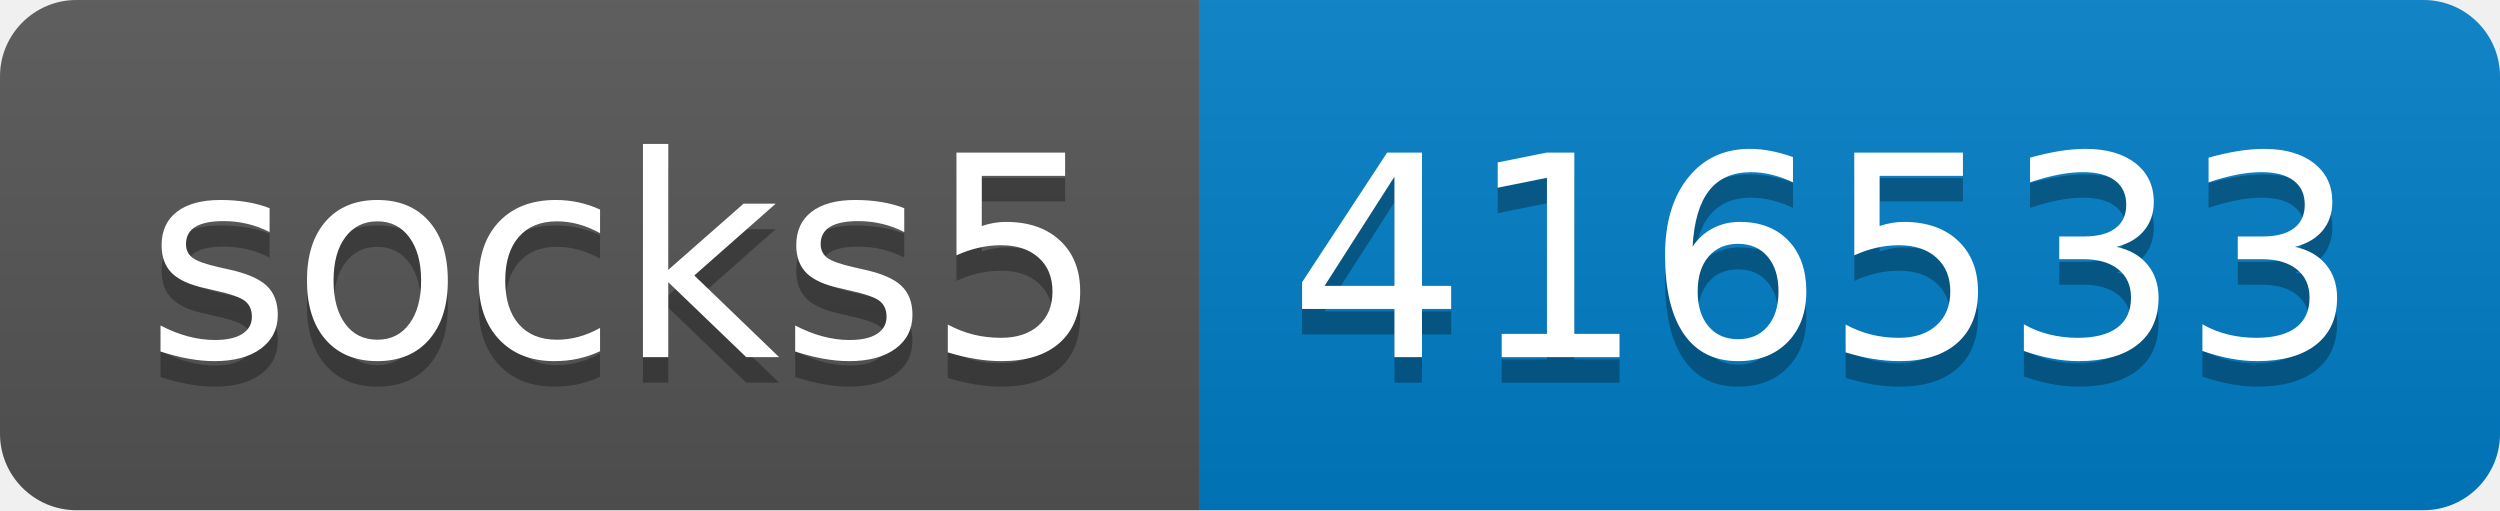
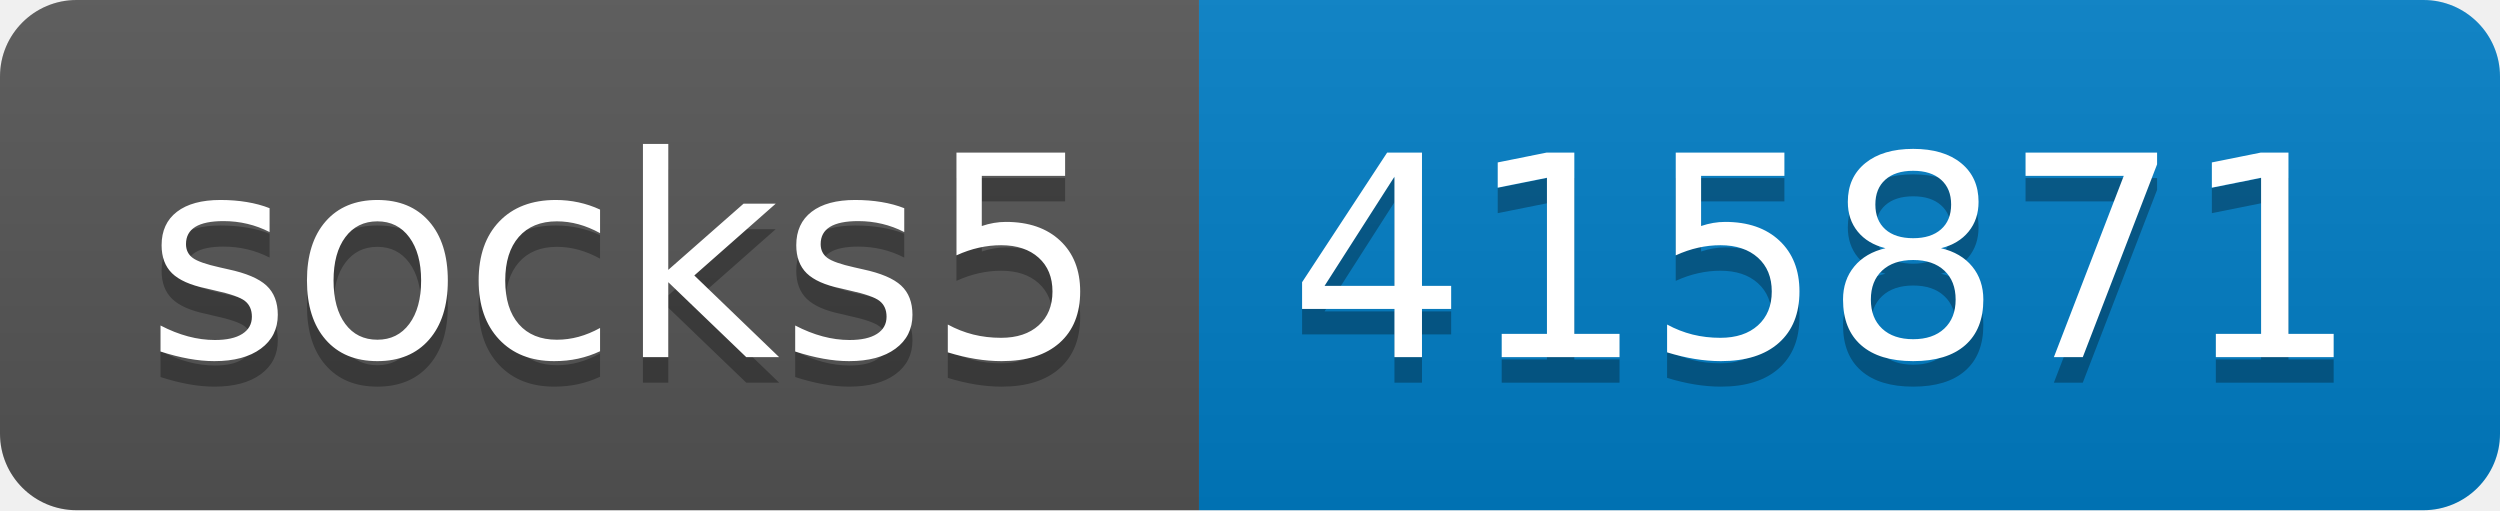
- <svg xmlns="http://www.w3.org/2000/svg" width="98" height="20" role="img" aria-label="socks5: 416533">
+ <svg xmlns="http://www.w3.org/2000/svg" width="98" height="20" role="img" aria-label="socks5: 415871">
  <linearGradient id="s" x2="0" y2="100%">
    <stop offset="0" stop-color="#bbb" stop-opacity=".1" />
    <stop offset="1" stop-opacity=".1" />
  </linearGradient>
  <clipPath id="r">
    <rect width="98" height="20" rx="3" fill="#fff" />
  </clipPath>
  <g clip-path="url(#r)">
    <rect width="47" height="20" fill="#555" />
    <rect x="47" width="51" height="20" fill="#007ec6" />
    <rect width="98" height="20" fill="url(#s)" />
  </g>
  <g fill="#fff" text-anchor="middle" font-family="Verdana,Geneva,DejaVu Sans,sans-serif" text-rendering="geometricPrecision" font-size="110">
    <text aria-hidden="true" x="245" y="150" fill="#010101" fill-opacity=".3" transform="scale(.1)" textLength="370">socks5</text>
    <text x="245" y="140" transform="scale(.1)" fill="#fff" textLength="370">socks5</text>
-     <text aria-hidden="true" x="715" y="150" fill="#010101" fill-opacity=".3" transform="scale(.1)" textLength="410">416533</text>
-     <text x="715" y="140" transform="scale(.1)" fill="#fff" textLength="410">416533</text>
+     <text aria-hidden="true" x="715" y="150" fill="#010101" fill-opacity=".3" transform="scale(.1)" textLength="410">415871</text>
+     <text x="715" y="140" transform="scale(.1)" fill="#fff" textLength="410">415871</text>
  </g>
</svg>
